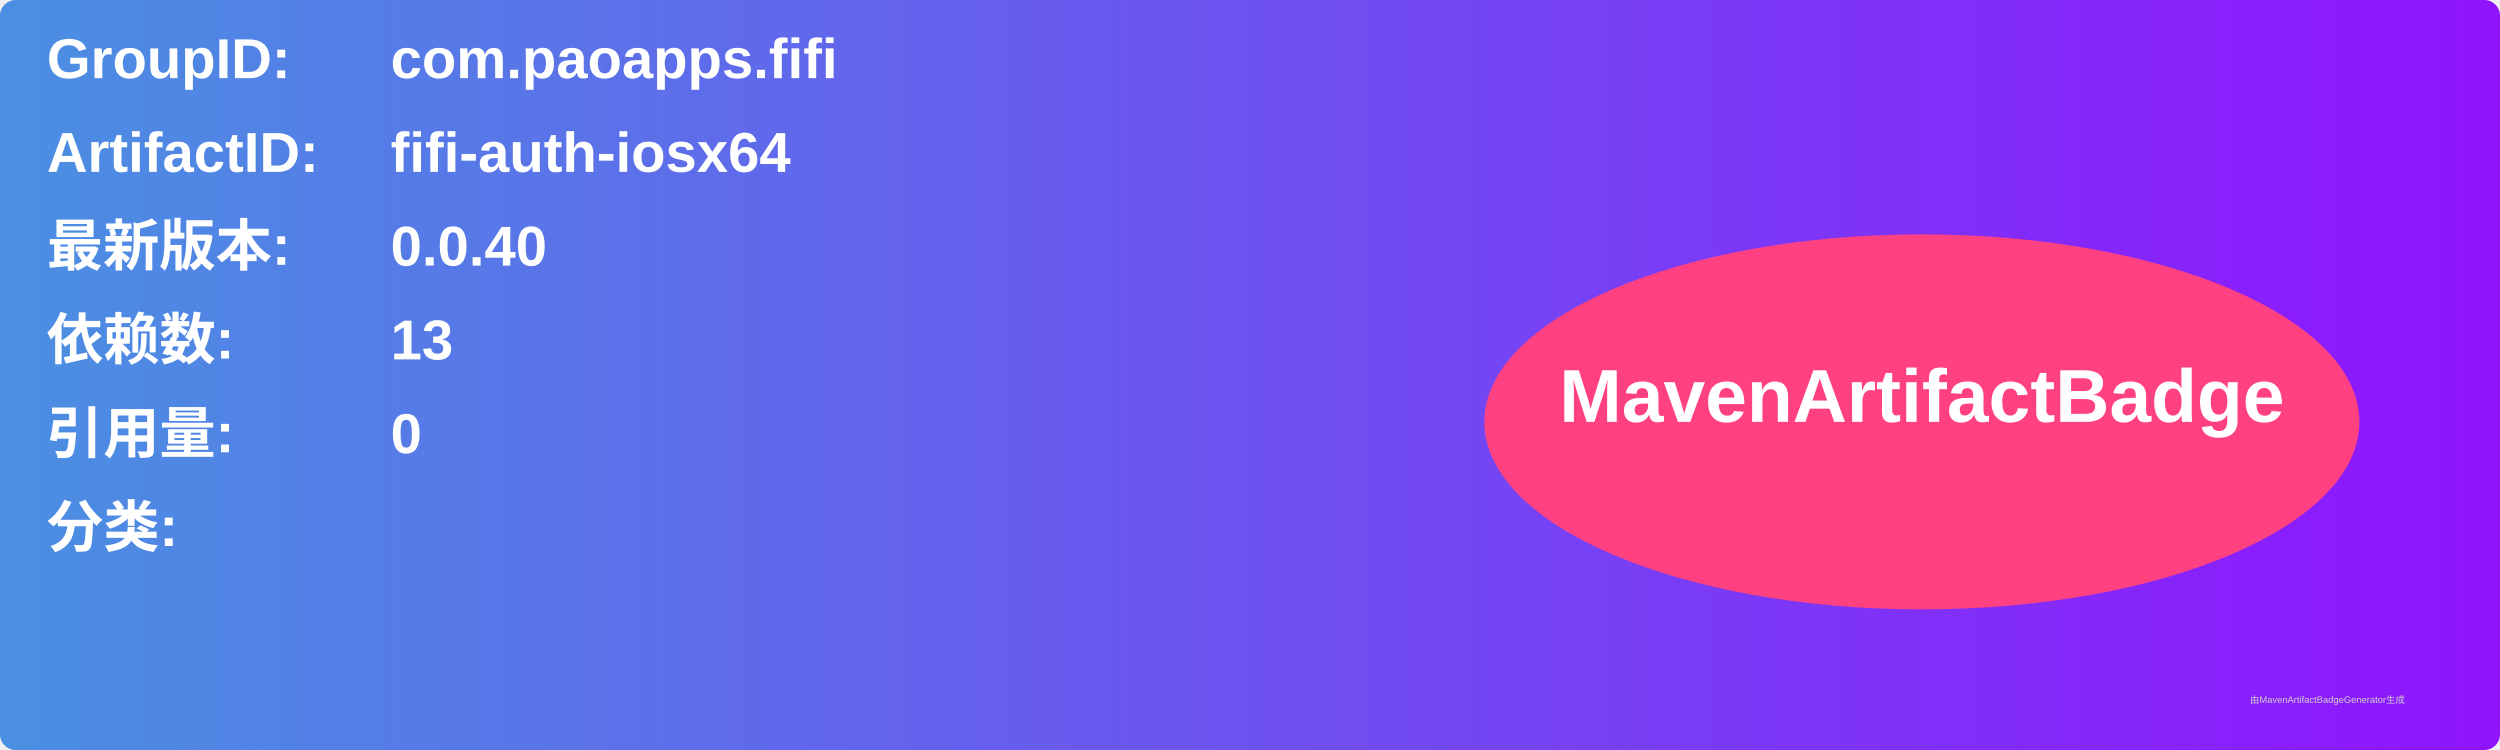
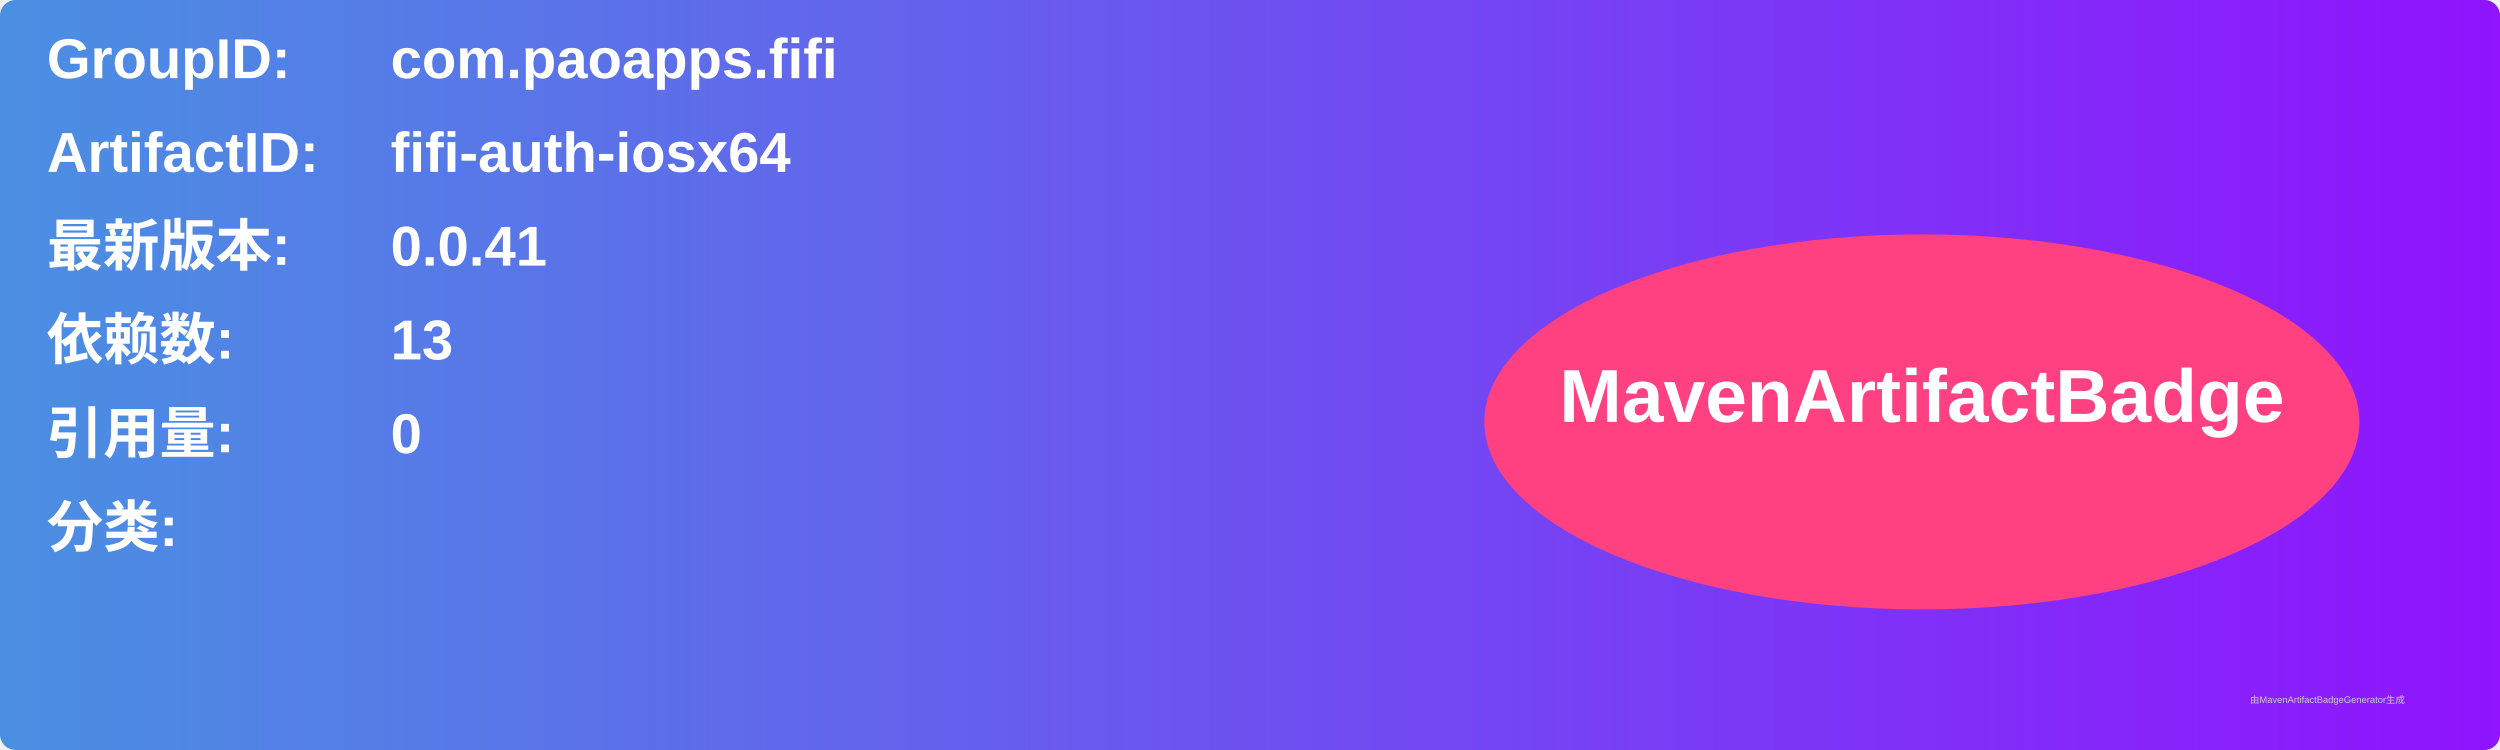
<svg xmlns="http://www.w3.org/2000/svg" width="800" height="240" viewBox="0 0 800 240">
  <linearGradient id="grad" x1="0%" y1="0%" x2="100%" y2="0%">
    <stop offset="0%" stop-color="#4a90e2" />
    <stop offset="100%" stop-color="#9013fe" />
  </linearGradient>
  <rect width="100%" height="100%" rx="5" ry="5" fill="url(#grad)" />
  <g transform="translate(15, 15)">
    <text x="0" y="10" font-family="Arial" font-size="18" fill="white" font-weight="bold" width="260">GroupID:</text>
    <text x="110" y="10" font-family="Arial" font-size="18" fill="white" font-weight="bold" width="460">com.paoapps.fifi</text>
    <text x="0" y="40" font-family="Arial" font-size="18" fill="white" font-weight="bold" width="260">ArtifactID:</text>
    <text x="110" y="40" font-family="Arial" font-size="18" fill="white" font-weight="bold" width="460">fifi-auth-iosx64</text>
    <text x="0" y="70" font-family="Arial" font-size="18" fill="white" font-weight="bold">最新版本:</text>
    <text x="110" y="70" font-family="Arial" font-size="18" fill="white" font-weight="bold">
-       <tspan font-weight="bold">0.0.40</tspan>
+       <tspan font-weight="bold">0.0.41</tspan>
    </text>
    <text x="0" y="100" font-family="Arial" font-size="18" fill="white" font-weight="bold">依赖数: </text>
    <text x="110" y="100" font-family="Arial" font-size="18" fill="white">
      <tspan font-weight="bold">13</tspan>
    </text>
    <text x="0" y="130" font-family="Arial" font-size="18" fill="white" font-weight="bold">引用量: </text>
    <text x="110" y="130" font-family="Arial" font-size="18" fill="white">
      <tspan font-weight="bold">0</tspan>
    </text>
    <text x="0" y="160" font-family="Arial" font-size="18" fill="white" font-weight="bold">分类:</text>
    <text x="10" y="190" font-family="Arial" font-size="10" fill="white">
      <tspan font-weight="bold" />
    </text>
    <ellipse cx="600" cy="120" rx="140" ry="60" fill="#ff4081" />
    <text x="600" y="120" text-anchor="middle" font-family="Arial" font-size="24" fill="white" font-weight="bold">MavenArtifactBadge</text>
  </g>
  <text x="720" y="225" font-family="Arial" font-size="3" fill="#d0d0d0">由MavenArtifactBadgeGenerator生成</text>
</svg>
